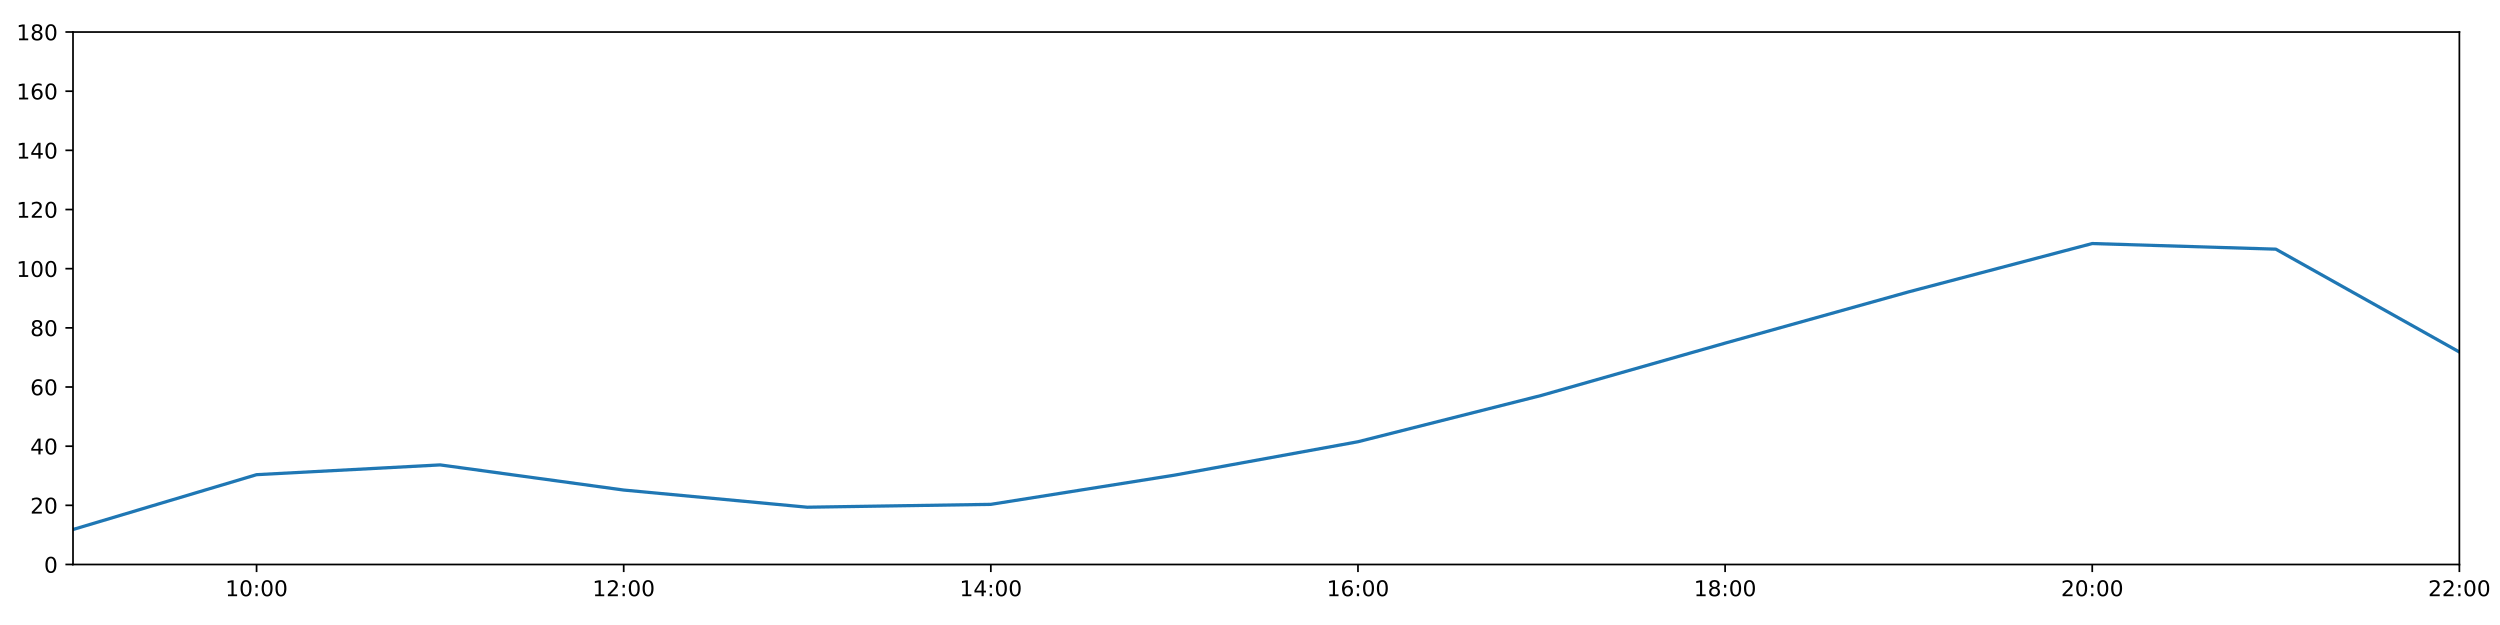
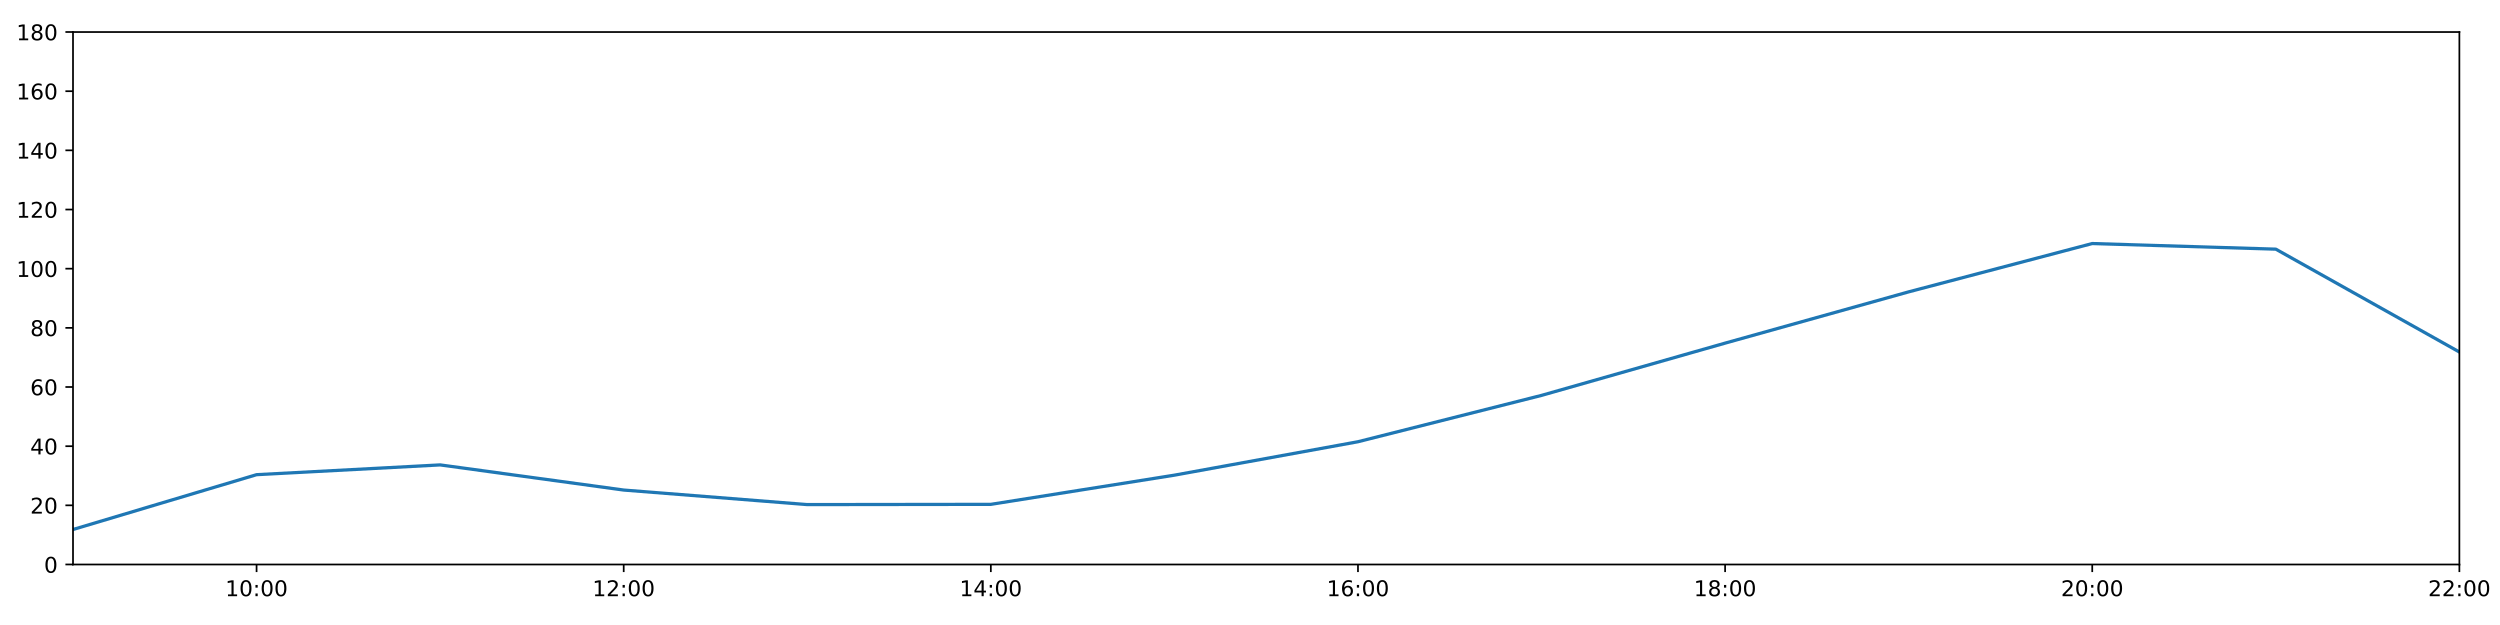
<svg xmlns="http://www.w3.org/2000/svg" xmlns:xlink="http://www.w3.org/1999/xlink" height="288pt" version="1.1" viewBox="0 0 1152 288" width="1152pt">
  <defs>
    <style type="text/css">
*{stroke-linecap:butt;stroke-linejoin:round;}
  </style>
  </defs>
  <g id="figure_1">
    <g id="patch_1">
      <path d="M 0 288  L 1152 288  L 1152 0  L 0 0  z " style="fill:#ffffff;" />
    </g>
    <g id="axes_1">
      <g id="patch_2">
        <path d="M 33.64 260.12  L 1133.28 260.12  L 1133.28 14.76  L 33.64 14.76  z " style="fill:#ffffff;" />
      </g>
      <g id="matplotlib.axis_1">
        <g id="xtick_1">
          <g id="line2d_1">
            <defs>
-               <path d="M 0 0  L 0 3.5  " id="m4ca8222ec4" style="stroke:#000000;stroke-width:0.8;" />
-             </defs>
-             <g>
-               <use style="stroke:#000000;stroke-width:0.8;" x="118.228" xlink:href="#m4ca8222ec4" y="260.12" />
+               <path d="M 0 0  L 0 3.5  " id="mb460ed6b5a" style="stroke:#000000;stroke-width:0.8;" />
+             </defs>
+             <g>
+               <use style="stroke:#000000;stroke-width:0.8;" x="118.228" xlink:href="#mb460ed6b5a" y="260.12" />
            </g>
          </g>
          <g id="text_1">
            <defs>
              <path d="M 12.406 8.297  L 28.516 8.297  L 28.516 63.922  L 10.984 60.406  L 10.984 69.391  L 28.422 72.906  L 38.281 72.906  L 38.281 8.297  L 54.391 8.297  L 54.391 0  L 12.406 0  z " id="DejaVuSans-49" />
              <path d="M 31.781 66.406  Q 24.172 66.406 20.328 58.906  Q 16.5 51.422 16.5 36.375  Q 16.5 21.391 20.328 13.891  Q 24.172 6.391 31.781 6.391  Q 39.453 6.391 43.281 13.891  Q 47.125 21.391 47.125 36.375  Q 47.125 51.422 43.281 58.906  Q 39.453 66.406 31.781 66.406  z M 31.781 74.219  Q 44.047 74.219 50.516 64.516  Q 56.984 54.828 56.984 36.375  Q 56.984 17.969 50.516 8.266  Q 44.047 -1.422 31.781 -1.422  Q 19.531 -1.422 13.062 8.266  Q 6.594 17.969 6.594 36.375  Q 6.594 54.828 13.062 64.516  Q 19.531 74.219 31.781 74.219  z " id="DejaVuSans-48" />
              <path d="M 11.719 12.406  L 22.016 12.406  L 22.016 0  L 11.719 0  z M 11.719 51.703  L 22.016 51.703  L 22.016 39.312  L 11.719 39.312  z " id="DejaVuSans-58" />
            </defs>
            <g transform="translate(103.8183 274.7184)scale(0.1 -0.1)">
              <use xlink:href="#DejaVuSans-49" />
              <use x="63.623" xlink:href="#DejaVuSans-48" />
              <use x="127.246" xlink:href="#DejaVuSans-58" />
              <use x="160.938" xlink:href="#DejaVuSans-48" />
              <use x="224.561" xlink:href="#DejaVuSans-48" />
            </g>
          </g>
        </g>
        <g id="xtick_2">
          <g id="line2d_2">
            <g>
-               <use style="stroke:#000000;stroke-width:0.8;" x="287.403" xlink:href="#m4ca8222ec4" y="260.12" />
+               <use style="stroke:#000000;stroke-width:0.8;" x="287.403" xlink:href="#mb460ed6b5a" y="260.12" />
            </g>
          </g>
          <g id="text_2">
            <defs>
              <path d="M 19.188 8.297  L 53.609 8.297  L 53.609 0  L 7.328 0  L 7.328 8.297  Q 12.938 14.109 22.625 23.891  Q 32.328 33.688 34.812 36.531  Q 39.547 41.844 41.422 45.531  Q 43.312 49.219 43.312 52.781  Q 43.312 58.594 39.234 62.25  Q 35.156 65.922 28.609 65.922  Q 23.969 65.922 18.812 64.312  Q 13.672 62.703 7.812 59.422  L 7.812 69.391  Q 13.766 71.781 18.938 73  Q 24.125 74.219 28.422 74.219  Q 39.75 74.219 46.484 68.547  Q 53.219 62.891 53.219 53.422  Q 53.219 48.922 51.531 44.891  Q 49.859 40.875 45.406 35.406  Q 44.188 33.984 37.641 27.219  Q 31.109 20.453 19.188 8.297  z " id="DejaVuSans-50" />
            </defs>
            <g transform="translate(272.9937 274.7184)scale(0.1 -0.1)">
              <use xlink:href="#DejaVuSans-49" />
              <use x="63.623" xlink:href="#DejaVuSans-50" />
              <use x="127.246" xlink:href="#DejaVuSans-58" />
              <use x="160.938" xlink:href="#DejaVuSans-48" />
              <use x="224.561" xlink:href="#DejaVuSans-48" />
            </g>
          </g>
        </g>
        <g id="xtick_3">
          <g id="line2d_3">
            <g>
-               <use style="stroke:#000000;stroke-width:0.8;" x="456.578" xlink:href="#m4ca8222ec4" y="260.12" />
+               <use style="stroke:#000000;stroke-width:0.8;" x="456.578" xlink:href="#mb460ed6b5a" y="260.12" />
            </g>
          </g>
          <g id="text_3">
            <defs>
              <path d="M 37.797 64.312  L 12.891 25.391  L 37.797 25.391  z M 35.203 72.906  L 47.609 72.906  L 47.609 25.391  L 58.016 25.391  L 58.016 17.188  L 47.609 17.188  L 47.609 0  L 37.797 0  L 37.797 17.188  L 4.891 17.188  L 4.891 26.703  z " id="DejaVuSans-52" />
            </defs>
            <g transform="translate(442.1691 274.7184)scale(0.1 -0.1)">
              <use xlink:href="#DejaVuSans-49" />
              <use x="63.623" xlink:href="#DejaVuSans-52" />
              <use x="127.246" xlink:href="#DejaVuSans-58" />
              <use x="160.938" xlink:href="#DejaVuSans-48" />
              <use x="224.561" xlink:href="#DejaVuSans-48" />
            </g>
          </g>
        </g>
        <g id="xtick_4">
          <g id="line2d_4">
            <g>
-               <use style="stroke:#000000;stroke-width:0.8;" x="625.754" xlink:href="#m4ca8222ec4" y="260.12" />
+               <use style="stroke:#000000;stroke-width:0.8;" x="625.754" xlink:href="#mb460ed6b5a" y="260.12" />
            </g>
          </g>
          <g id="text_4">
            <defs>
              <path d="M 33.016 40.375  Q 26.375 40.375 22.484 35.828  Q 18.609 31.297 18.609 23.391  Q 18.609 15.531 22.484 10.953  Q 26.375 6.391 33.016 6.391  Q 39.656 6.391 43.531 10.953  Q 47.406 15.531 47.406 23.391  Q 47.406 31.297 43.531 35.828  Q 39.656 40.375 33.016 40.375  z M 52.594 71.297  L 52.594 62.312  Q 48.875 64.062 45.094 64.984  Q 41.312 65.922 37.594 65.922  Q 27.828 65.922 22.672 59.328  Q 17.531 52.734 16.797 39.406  Q 19.672 43.656 24.016 45.922  Q 28.375 48.188 33.594 48.188  Q 44.578 48.188 50.953 41.516  Q 57.328 34.859 57.328 23.391  Q 57.328 12.156 50.688 5.359  Q 44.047 -1.422 33.016 -1.422  Q 20.359 -1.422 13.672 8.266  Q 6.984 17.969 6.984 36.375  Q 6.984 53.656 15.188 63.938  Q 23.391 74.219 37.203 74.219  Q 40.922 74.219 44.703 73.484  Q 48.484 72.75 52.594 71.297  z " id="DejaVuSans-54" />
            </defs>
            <g transform="translate(611.3445 274.7184)scale(0.1 -0.1)">
              <use xlink:href="#DejaVuSans-49" />
              <use x="63.623" xlink:href="#DejaVuSans-54" />
              <use x="127.246" xlink:href="#DejaVuSans-58" />
              <use x="160.938" xlink:href="#DejaVuSans-48" />
              <use x="224.561" xlink:href="#DejaVuSans-48" />
            </g>
          </g>
        </g>
        <g id="xtick_5">
          <g id="line2d_5">
            <g>
-               <use style="stroke:#000000;stroke-width:0.8;" x="794.929" xlink:href="#m4ca8222ec4" y="260.12" />
+               <use style="stroke:#000000;stroke-width:0.8;" x="794.929" xlink:href="#mb460ed6b5a" y="260.12" />
            </g>
          </g>
          <g id="text_5">
            <defs>
              <path d="M 31.781 34.625  Q 24.75 34.625 20.719 30.859  Q 16.703 27.094 16.703 20.516  Q 16.703 13.922 20.719 10.156  Q 24.75 6.391 31.781 6.391  Q 38.812 6.391 42.859 10.172  Q 46.922 13.969 46.922 20.516  Q 46.922 27.094 42.891 30.859  Q 38.875 34.625 31.781 34.625  z M 21.922 38.812  Q 15.578 40.375 12.031 44.719  Q 8.5 49.078 8.5 55.328  Q 8.5 64.062 14.719 69.141  Q 20.953 74.219 31.781 74.219  Q 42.672 74.219 48.875 69.141  Q 55.078 64.062 55.078 55.328  Q 55.078 49.078 51.531 44.719  Q 48 40.375 41.703 38.812  Q 48.828 37.156 52.797 32.312  Q 56.781 27.484 56.781 20.516  Q 56.781 9.906 50.312 4.234  Q 43.844 -1.422 31.781 -1.422  Q 19.734 -1.422 13.25 4.234  Q 6.781 9.906 6.781 20.516  Q 6.781 27.484 10.781 32.312  Q 14.797 37.156 21.922 38.812  z M 18.312 54.391  Q 18.312 48.734 21.844 45.562  Q 25.391 42.391 31.781 42.391  Q 38.141 42.391 41.719 45.562  Q 45.312 48.734 45.312 54.391  Q 45.312 60.062 41.719 63.234  Q 38.141 66.406 31.781 66.406  Q 25.391 66.406 21.844 63.234  Q 18.312 60.062 18.312 54.391  z " id="DejaVuSans-56" />
            </defs>
            <g transform="translate(780.5199 274.7184)scale(0.1 -0.1)">
              <use xlink:href="#DejaVuSans-49" />
              <use x="63.623" xlink:href="#DejaVuSans-56" />
              <use x="127.246" xlink:href="#DejaVuSans-58" />
              <use x="160.938" xlink:href="#DejaVuSans-48" />
              <use x="224.561" xlink:href="#DejaVuSans-48" />
            </g>
          </g>
        </g>
        <g id="xtick_6">
          <g id="line2d_6">
            <g>
-               <use style="stroke:#000000;stroke-width:0.8;" x="964.105" xlink:href="#m4ca8222ec4" y="260.12" />
+               <use style="stroke:#000000;stroke-width:0.8;" x="964.105" xlink:href="#mb460ed6b5a" y="260.12" />
            </g>
          </g>
          <g id="text_6">
            <g transform="translate(949.6952 274.7184)scale(0.1 -0.1)">
              <use xlink:href="#DejaVuSans-50" />
              <use x="63.623" xlink:href="#DejaVuSans-48" />
              <use x="127.246" xlink:href="#DejaVuSans-58" />
              <use x="160.938" xlink:href="#DejaVuSans-48" />
              <use x="224.561" xlink:href="#DejaVuSans-48" />
            </g>
          </g>
        </g>
        <g id="xtick_7">
          <g id="line2d_7">
            <g>
-               <use style="stroke:#000000;stroke-width:0.8;" x="1133.28" xlink:href="#m4ca8222ec4" y="260.12" />
+               <use style="stroke:#000000;stroke-width:0.8;" x="1133.28" xlink:href="#mb460ed6b5a" y="260.12" />
            </g>
          </g>
          <g id="text_7">
            <g transform="translate(1118.871 274.7184)scale(0.1 -0.1)">
              <use xlink:href="#DejaVuSans-50" />
              <use x="63.623" xlink:href="#DejaVuSans-50" />
              <use x="127.246" xlink:href="#DejaVuSans-58" />
              <use x="160.938" xlink:href="#DejaVuSans-48" />
              <use x="224.561" xlink:href="#DejaVuSans-48" />
            </g>
          </g>
        </g>
      </g>
      <g id="matplotlib.axis_2">
        <g id="ytick_1">
          <g id="line2d_8">
            <defs>
-               <path d="M 0 0  L -3.5 0  " id="m38eb3fbda5" style="stroke:#000000;stroke-width:0.8;" />
-             </defs>
-             <g>
-               <use style="stroke:#000000;stroke-width:0.8;" x="33.64" xlink:href="#m38eb3fbda5" y="260.12" />
+               <path d="M 0 0  L -3.5 0  " id="m30409e77a6" style="stroke:#000000;stroke-width:0.8;" />
+             </defs>
+             <g>
+               <use style="stroke:#000000;stroke-width:0.8;" x="33.64" xlink:href="#m30409e77a6" y="260.12" />
            </g>
          </g>
          <g id="text_8">
            <g transform="translate(20.2775 263.9192)scale(0.1 -0.1)">
              <use xlink:href="#DejaVuSans-48" />
            </g>
          </g>
        </g>
        <g id="ytick_2">
          <g id="line2d_9">
            <g>
-               <use style="stroke:#000000;stroke-width:0.8;" x="33.64" xlink:href="#m38eb3fbda5" y="232.858" />
+               <use style="stroke:#000000;stroke-width:0.8;" x="33.64" xlink:href="#m30409e77a6" y="232.858" />
            </g>
          </g>
          <g id="text_9">
            <g transform="translate(13.915 236.657)scale(0.1 -0.1)">
              <use xlink:href="#DejaVuSans-50" />
              <use x="63.623" xlink:href="#DejaVuSans-48" />
            </g>
          </g>
        </g>
        <g id="ytick_3">
          <g id="line2d_10">
            <g>
-               <use style="stroke:#000000;stroke-width:0.8;" x="33.64" xlink:href="#m38eb3fbda5" y="205.596" />
+               <use style="stroke:#000000;stroke-width:0.8;" x="33.64" xlink:href="#m30409e77a6" y="205.596" />
            </g>
          </g>
          <g id="text_10">
            <g transform="translate(13.915 209.3948)scale(0.1 -0.1)">
              <use xlink:href="#DejaVuSans-52" />
              <use x="63.623" xlink:href="#DejaVuSans-48" />
            </g>
          </g>
        </g>
        <g id="ytick_4">
          <g id="line2d_11">
            <g>
-               <use style="stroke:#000000;stroke-width:0.8;" x="33.64" xlink:href="#m38eb3fbda5" y="178.333" />
+               <use style="stroke:#000000;stroke-width:0.8;" x="33.64" xlink:href="#m30409e77a6" y="178.333" />
            </g>
          </g>
          <g id="text_11">
            <g transform="translate(13.915 182.1326)scale(0.1 -0.1)">
              <use xlink:href="#DejaVuSans-54" />
              <use x="63.623" xlink:href="#DejaVuSans-48" />
            </g>
          </g>
        </g>
        <g id="ytick_5">
          <g id="line2d_12">
            <g>
-               <use style="stroke:#000000;stroke-width:0.8;" x="33.64" xlink:href="#m38eb3fbda5" y="151.071" />
+               <use style="stroke:#000000;stroke-width:0.8;" x="33.64" xlink:href="#m30409e77a6" y="151.071" />
            </g>
          </g>
          <g id="text_12">
            <g transform="translate(13.915 154.8703)scale(0.1 -0.1)">
              <use xlink:href="#DejaVuSans-56" />
              <use x="63.623" xlink:href="#DejaVuSans-48" />
            </g>
          </g>
        </g>
        <g id="ytick_6">
          <g id="line2d_13">
            <g>
-               <use style="stroke:#000000;stroke-width:0.8;" x="33.64" xlink:href="#m38eb3fbda5" y="123.809" />
+               <use style="stroke:#000000;stroke-width:0.8;" x="33.64" xlink:href="#m30409e77a6" y="123.809" />
            </g>
          </g>
          <g id="text_13">
            <g transform="translate(7.5525 127.6081)scale(0.1 -0.1)">
              <use xlink:href="#DejaVuSans-49" />
              <use x="63.623" xlink:href="#DejaVuSans-48" />
              <use x="127.246" xlink:href="#DejaVuSans-48" />
            </g>
          </g>
        </g>
        <g id="ytick_7">
          <g id="line2d_14">
            <g>
-               <use style="stroke:#000000;stroke-width:0.8;" x="33.64" xlink:href="#m38eb3fbda5" y="96.547" />
+               <use style="stroke:#000000;stroke-width:0.8;" x="33.64" xlink:href="#m30409e77a6" y="96.547" />
            </g>
          </g>
          <g id="text_14">
            <g transform="translate(7.5525 100.3459)scale(0.1 -0.1)">
              <use xlink:href="#DejaVuSans-49" />
              <use x="63.623" xlink:href="#DejaVuSans-50" />
              <use x="127.246" xlink:href="#DejaVuSans-48" />
            </g>
          </g>
        </g>
        <g id="ytick_8">
          <g id="line2d_15">
            <g>
-               <use style="stroke:#000000;stroke-width:0.8;" x="33.64" xlink:href="#m38eb3fbda5" y="69.284" />
+               <use style="stroke:#000000;stroke-width:0.8;" x="33.64" xlink:href="#m30409e77a6" y="69.284" />
            </g>
          </g>
          <g id="text_15">
            <g transform="translate(7.5525 73.08366)scale(0.1 -0.1)">
              <use xlink:href="#DejaVuSans-49" />
              <use x="63.623" xlink:href="#DejaVuSans-52" />
              <use x="127.246" xlink:href="#DejaVuSans-48" />
            </g>
          </g>
        </g>
        <g id="ytick_9">
          <g id="line2d_16">
            <g>
-               <use style="stroke:#000000;stroke-width:0.8;" x="33.64" xlink:href="#m38eb3fbda5" y="42.022" />
+               <use style="stroke:#000000;stroke-width:0.8;" x="33.64" xlink:href="#m30409e77a6" y="42.022" />
            </g>
          </g>
          <g id="text_16">
            <g transform="translate(7.5525 45.82144)scale(0.1 -0.1)">
              <use xlink:href="#DejaVuSans-49" />
              <use x="63.623" xlink:href="#DejaVuSans-54" />
              <use x="127.246" xlink:href="#DejaVuSans-48" />
            </g>
          </g>
        </g>
        <g id="ytick_10">
          <g id="line2d_17">
            <g>
-               <use style="stroke:#000000;stroke-width:0.8;" x="33.64" xlink:href="#m38eb3fbda5" y="14.76" />
+               <use style="stroke:#000000;stroke-width:0.8;" x="33.64" xlink:href="#m30409e77a6" y="14.76" />
            </g>
          </g>
          <g id="text_17">
            <g transform="translate(7.5525 18.55922)scale(0.1 -0.1)">
              <use xlink:href="#DejaVuSans-49" />
              <use x="63.623" xlink:href="#DejaVuSans-56" />
              <use x="127.246" xlink:href="#DejaVuSans-48" />
            </g>
          </g>
        </g>
      </g>
      <g id="line2d_18">
-         <path clip-path="url(#p85d00e9687)" d="M 33.64 243.99  L 118.228 218.731  L 202.815 214.229  L 287.403 225.815  L 371.991 233.725  L 456.578 232.403  L 541.166 218.954  L 625.754 203.551  L 710.342 182.195  L 794.929 158.114  L 879.517 134.487  L 964.105 112.222  L 1048.692 114.812  L 1133.28 162.203  " style="fill:none;stroke:#1f77b4;stroke-linecap:square;stroke-width:1.5;" />
+         <path clip-path="url(#p84d2e25844)" d="M 33.64 243.99  L 118.228 218.731  L 202.815 214.229  L 287.403 225.815  L 371.991 232.517  L 456.578 232.403  L 541.166 218.954  L 625.754 203.551  L 710.342 182.195  L 794.929 158.114  L 879.517 134.487  L 964.105 112.222  L 1048.692 114.812  L 1133.28 162.203  " style="fill:none;stroke:#1f77b4;stroke-linecap:square;stroke-width:1.5;" />
      </g>
      <g id="patch_3">
        <path d="M 33.64 260.12  L 33.64 14.76  " style="fill:none;stroke:#000000;stroke-linecap:square;stroke-linejoin:miter;stroke-width:0.8;" />
      </g>
      <g id="patch_4">
        <path d="M 1133.28 260.12  L 1133.28 14.76  " style="fill:none;stroke:#000000;stroke-linecap:square;stroke-linejoin:miter;stroke-width:0.8;" />
      </g>
      <g id="patch_5">
        <path d="M 33.64 260.12  L 1133.28 260.12  " style="fill:none;stroke:#000000;stroke-linecap:square;stroke-linejoin:miter;stroke-width:0.8;" />
      </g>
      <g id="patch_6">
        <path d="M 33.64 14.76  L 1133.28 14.76  " style="fill:none;stroke:#000000;stroke-linecap:square;stroke-linejoin:miter;stroke-width:0.8;" />
      </g>
    </g>
  </g>
  <defs>
-     <clipPath id="p85d00e9687">
+     <clipPath id="p84d2e25844">
      <rect height="245.36" width="1099.64" x="33.64" y="14.76" />
    </clipPath>
  </defs>
</svg>
